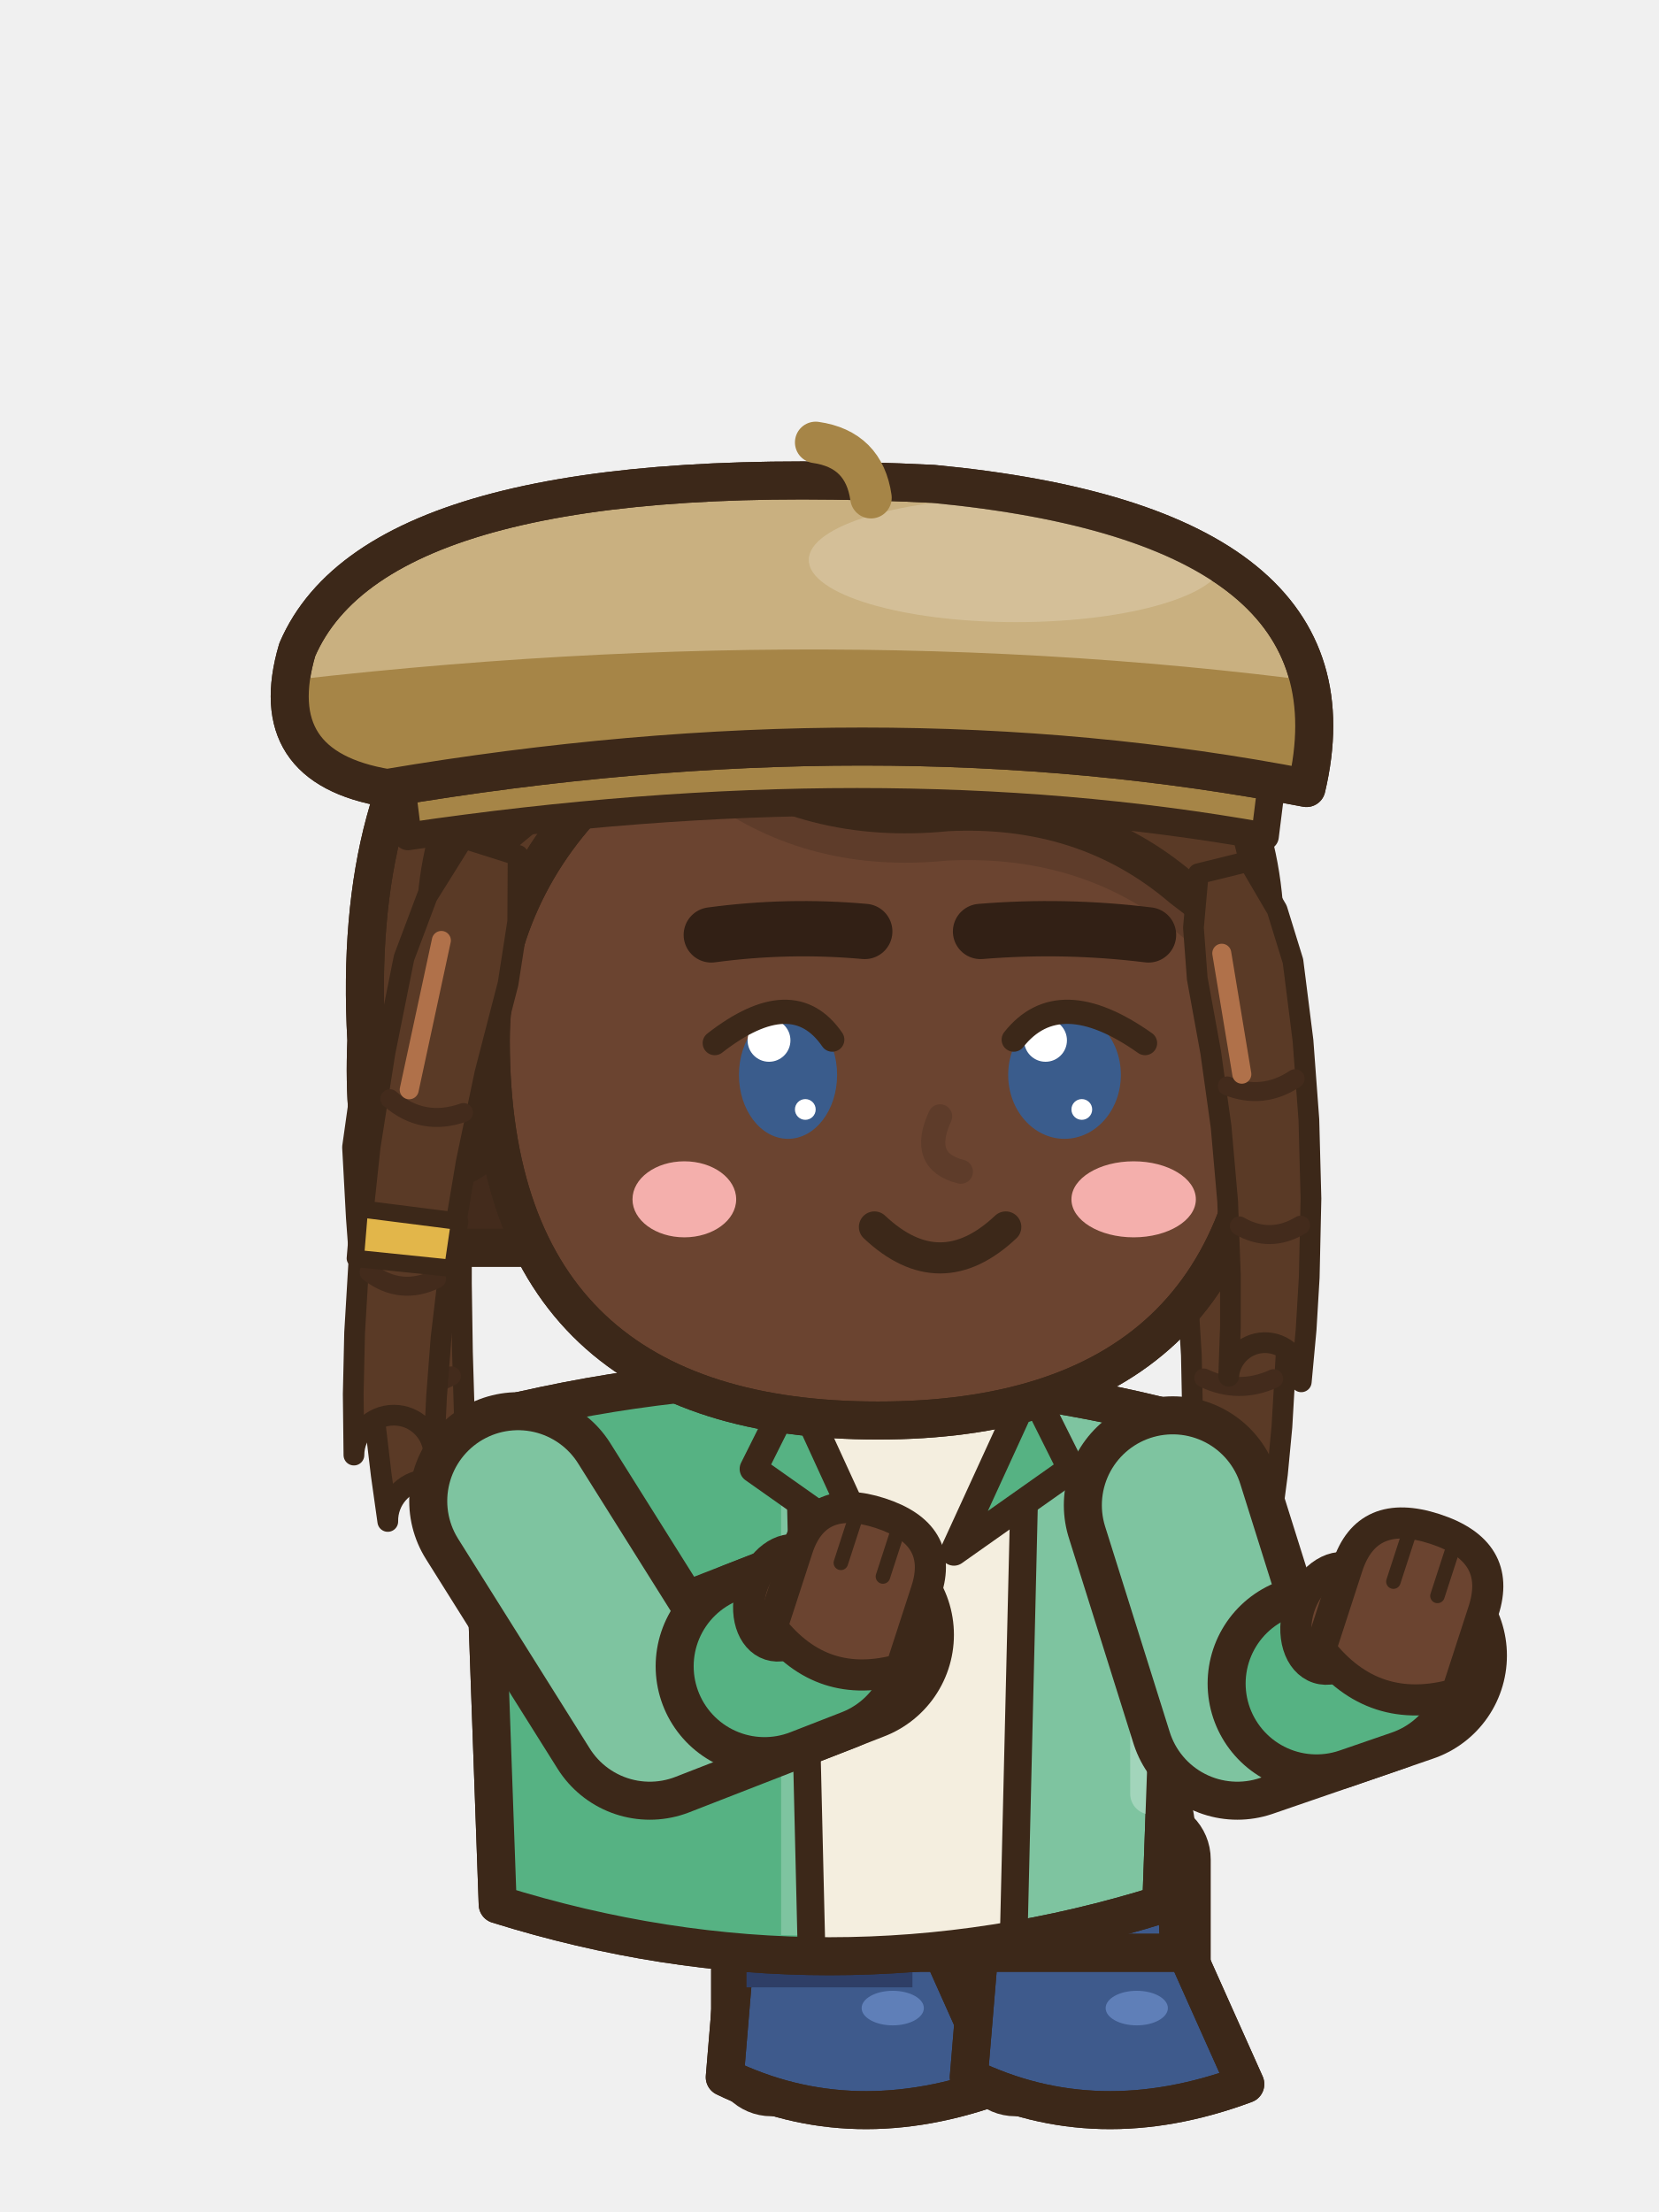
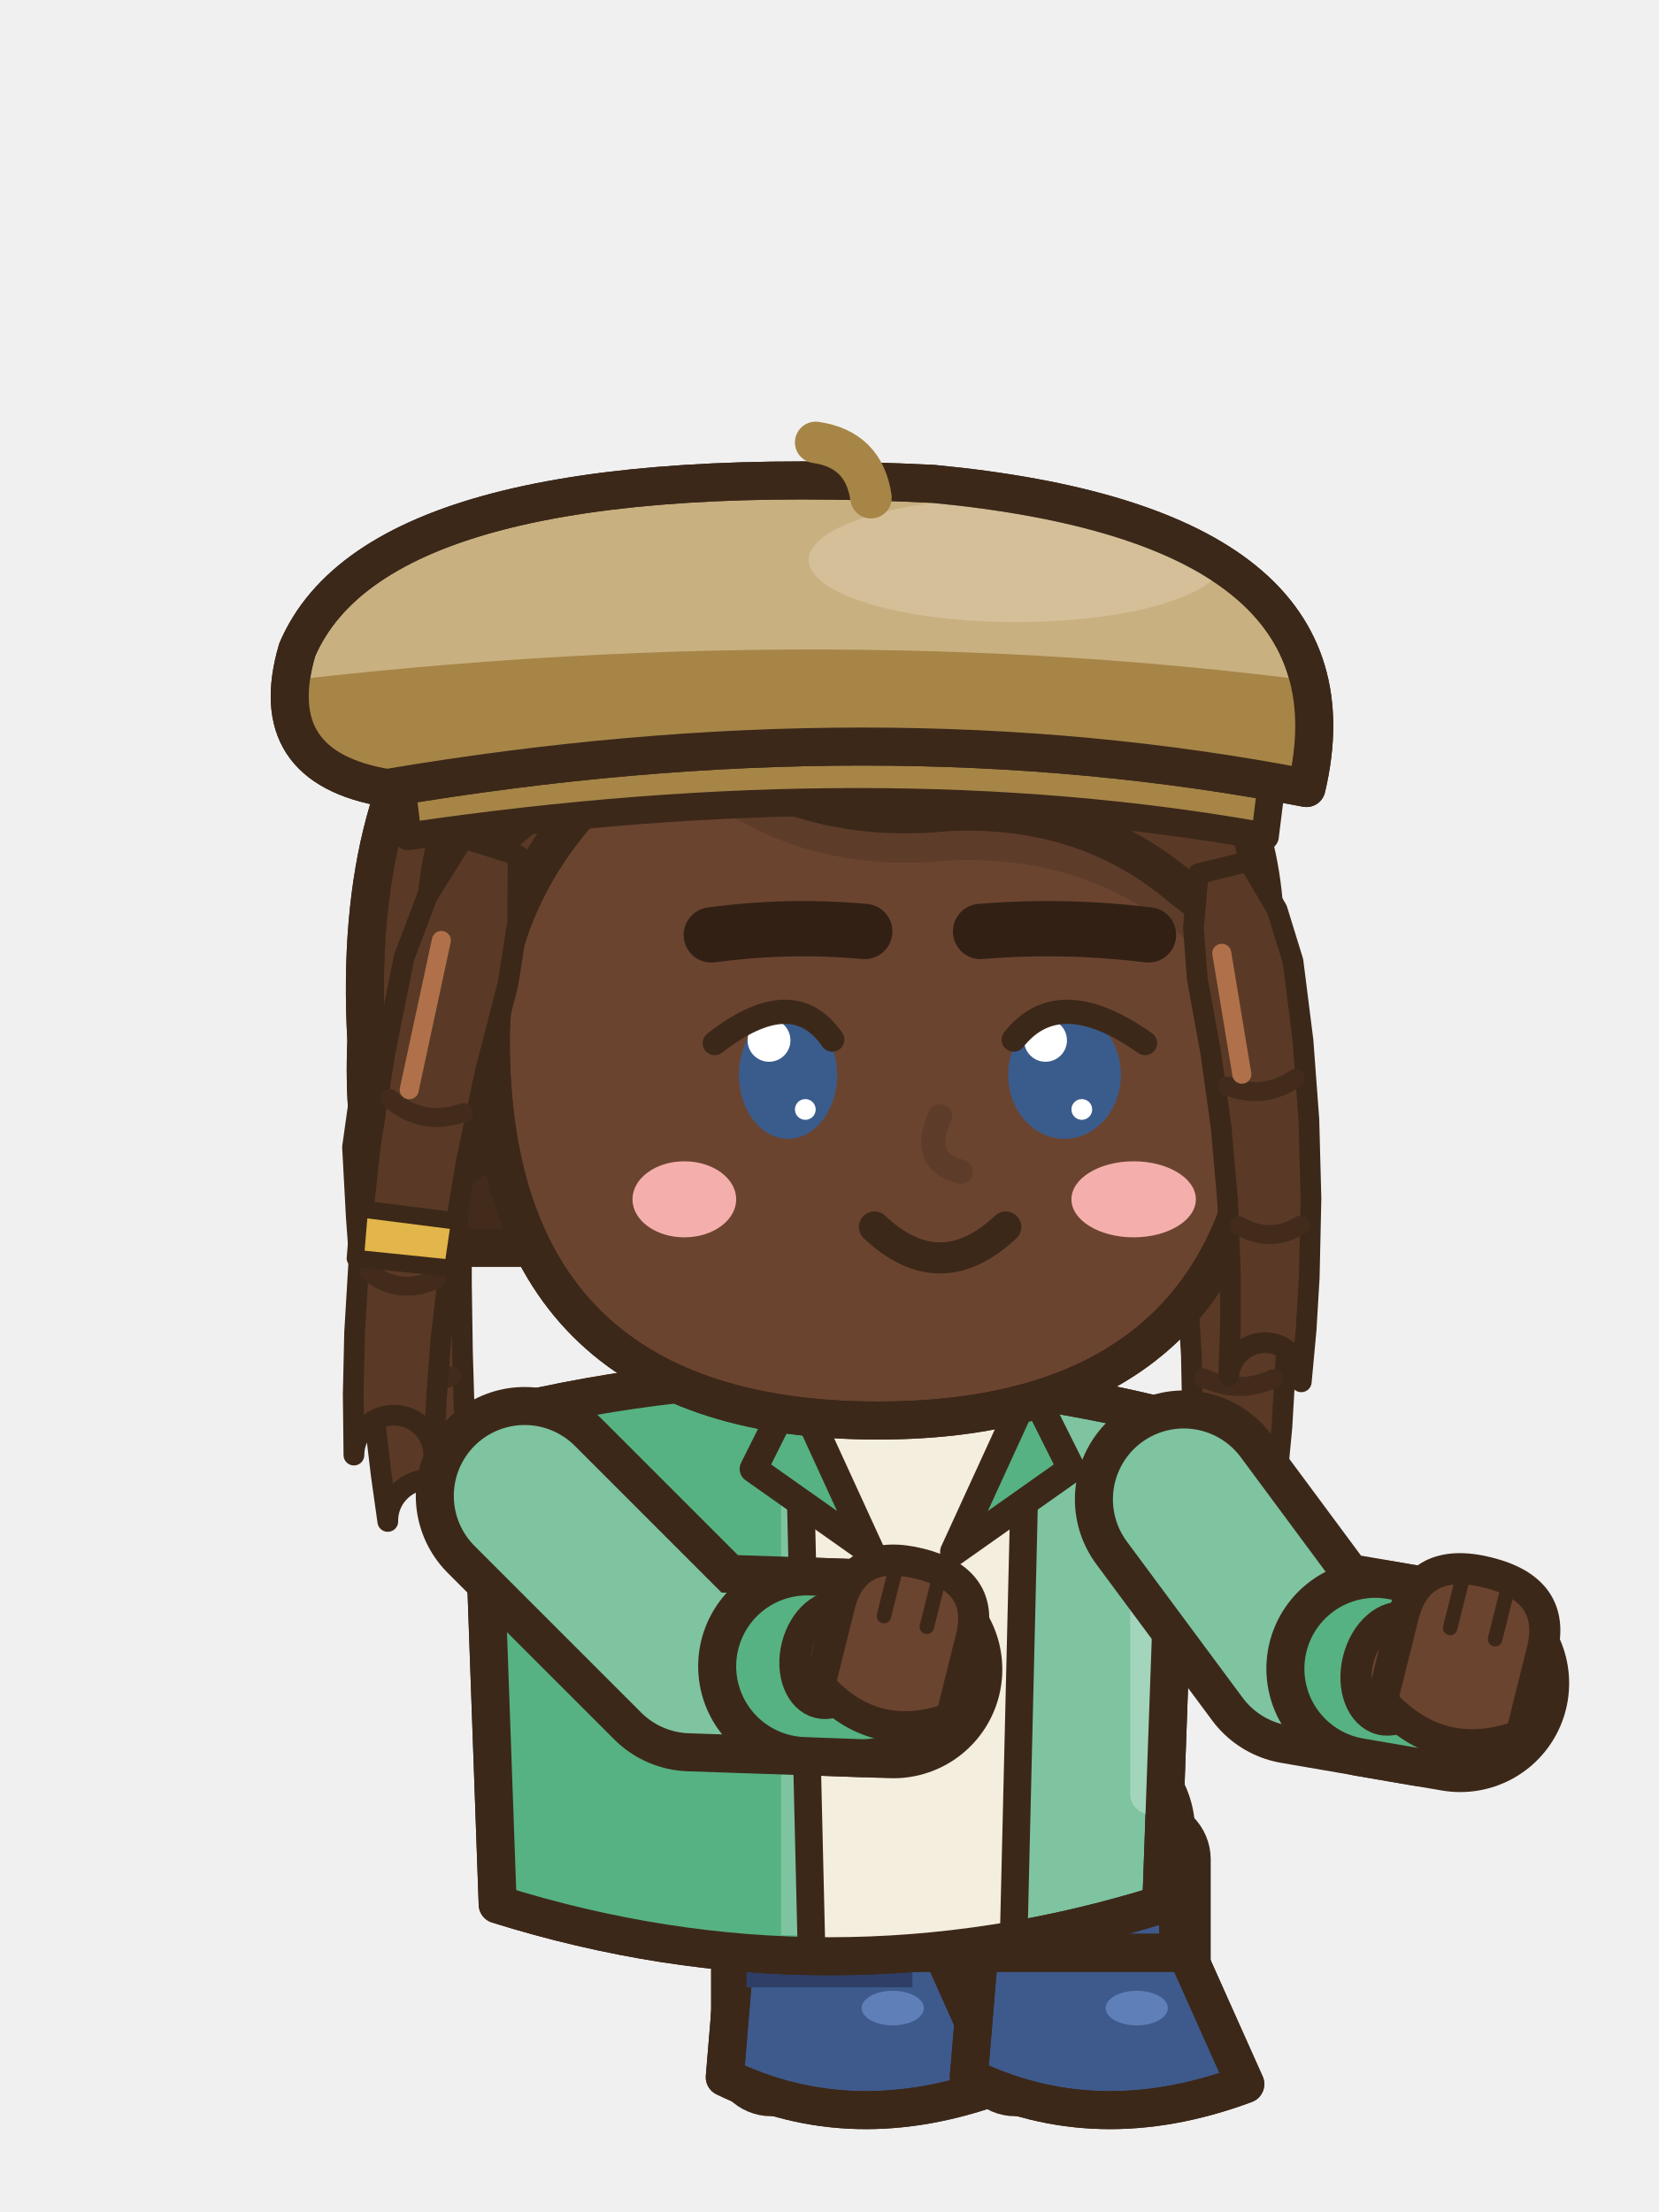
<svg xmlns="http://www.w3.org/2000/svg" width="48" height="64" viewBox="0 0 48 64">
  <g transform="translate(48 0) scale(-1 1)">
    <g transform="translate(0 8.5)">
      <path d="M12.17,21.84 L11.38,23.11 L10.98,24.47 L10.82,26.55 L10.76,28.64 L10.79,30.71 L10.91,32.78 L11.04,34.15 L11.22,35.52 A1.19,1.19 0 0,1 13.58,35.28 L13.58,35.28 L13.52,33.97 L13.49,32.66 L13.53,30.71 L13.65,28.76 L13.85,26.83 L14.15,24.89 L14.14,23.57 L13.83,22.16 Z" fill="#5A3A26" stroke="#3C2819" stroke-width="0.6" stroke-linejoin="round" stroke-linecap="round" />
      <path d="M11.15,27.55 Q12.23,28.1 13.37,27.7 M11.15,31.39 Q12.17,31.85 13.17,31.37" fill="none" stroke="#432B1C" stroke-width=".55" stroke-linecap="round" />
      <line x1="13.28" y1="24.24" x2="12.88" y2="27.4" stroke="#B0714A" stroke-width="0.55" stroke-linecap="round" />
      <path d="M35.35,22.01 L34.81,23.34 L34.61,24.67 L34.65,26.65 L34.65,28.64 L34.62,30.62 L34.56,32.62 L34.5,33.95 L34.42,35.28 A1.19,1.19 0 0,1 36.78,35.52 L36.78,35.52 L36.97,34.17 L37.13,32.82 L37.36,30.8 L37.54,28.76 L37.69,26.73 L37.8,24.69 L37.61,23.34 L37.05,21.99 Z" fill="#5A3A26" stroke="#3C2819" stroke-width="0.6" stroke-linejoin="round" stroke-linecap="round" />
      <path d="M35.03,27.59 Q36.12,28.1 37.25,27.67 M34.94,31.31 Q35.91,31.85 36.95,31.45" fill="none" stroke="#432B1C" stroke-width=".55" stroke-linecap="round" />
      <line x1="36.86" y1="24.15" x2="36.75" y2="27.38" stroke="#B0714A" stroke-width="0.55" stroke-linecap="round" />
    </g>
    <line x1="27.93" y1="52.6" x2="23.73" y2="53" stroke="#3C2819" stroke-width="6.5" stroke-linecap="round" />
    <line x1="27.93" y1="52.6" x2="23.73" y2="53" stroke="#6B4430" stroke-width="4.3" stroke-linecap="round" />
    <rect x="21.48" y="53" width="4.5" height="4.7" rx="1.6" fill="#6B4430" stroke="#3C2819" stroke-width="1.1" stroke-linejoin="round" stroke-linecap="round" />
    <rect x="24.38" y="53.6" width="1.1" height="3.1" rx="0.5" fill="#5E3C2A" />
    <rect x="20.58" y="52.6" width="6.3" height="8.08" rx="1.2" fill="#2E3E66" stroke="#3C2819" stroke-width="1.1" />
    <rect x="24.98" y="53.2" width="1.2" height="6.88" rx="0.5" fill="#243050" />
    <line x1="21.28" y1="59.48" x2="26.18" y2="59.48" stroke="#243050" stroke-width="0.6" stroke-linecap="round" />
    <path d="M21.08,53.3 L26.38,53.3 L26.58,57.9 L20.88,57.9 Z" fill="#3E5A8C" stroke="#3C2819" stroke-width="1.1" stroke-linejoin="round" stroke-linecap="round" />
    <clipPath id="v11seassistendre1tg237565">
      <path d="M21.08,53.3 L26.38,53.3 L26.58,57.9 L20.88,57.9 Z" />
    </clipPath>
    <g clip-path="url(#v11seassistendre1tg237565)">
      <rect x="24.78" y="53.3" width="2" height="5.2" fill="#2D4165" />
    </g>
    <path d="M21.08,53.3 L26.38,53.3 L26.58,57.9 L20.88,57.9 Z" fill="none" stroke="#3C2819" stroke-width="1.1" stroke-linejoin="round" stroke-linecap="round" />
    <path d="M21.28,54.2 L26.18,54.2" stroke="#2D4165" stroke-width=".6" />
    <path d="M20.73,56.5 L26.73,56.5 L27.03,60.1 Q23.33,61.9 19.03,60.3 Z" fill="#3E5A8C" stroke="#3C2819" stroke-width="1.1" stroke-linejoin="round" stroke-linecap="round" />
    <clipPath id="v11seassistendre1s237565">
      <path d="M20.73,56.5 L26.73,56.5 L27.03,60.1 Q23.33,61.9 19.03,60.3 Z" />
    </clipPath>
    <g clip-path="url(#v11seassistendre1s237565)">
      <path d="M18.93,59.8 Q23.33,61.5 27.13,59.6 L27.13,62.1 L18.93,62.1 Z" fill="#2D4165" />
    </g>
    <path d="M20.73,56.5 L26.73,56.5 L27.03,60.1 Q23.33,61.9 19.03,60.3 Z" fill="none" stroke="#3C2819" stroke-width="1.1" stroke-linejoin="round" stroke-linecap="round" />
    <ellipse cx="22.17" cy="58.1" rx="0.9" ry="0.5" fill="#5F7FB8" stroke="none" />
    <line x1="20.87" y1="52.6" x2="16.67" y2="53" stroke="#3C2819" stroke-width="6.5" stroke-linecap="round" />
    <line x1="20.87" y1="52.6" x2="16.67" y2="53" stroke="#6B4430" stroke-width="4.3" stroke-linecap="round" />
    <rect x="14.42" y="53" width="4.5" height="4.7" rx="1.6" fill="#6B4430" stroke="#3C2819" stroke-width="1.1" stroke-linejoin="round" stroke-linecap="round" />
    <rect x="17.32" y="53.6" width="1.1" height="3.1" rx="0.5" fill="#5E3C2A" />
    <rect x="13.52" y="52.6" width="6.3" height="8.08" rx="1.2" fill="#2E3E66" stroke="#3C2819" stroke-width="1.1" />
    <rect x="17.92" y="53.2" width="1.2" height="6.88" rx="0.5" fill="#243050" />
    <line x1="14.22" y1="59.48" x2="19.12" y2="59.48" stroke="#243050" stroke-width="0.6" stroke-linecap="round" />
    <path d="M14.02,53.3 L19.32,53.3 L19.52,57.9 L13.82,57.9 Z" fill="#3E5A8C" stroke="#3C2819" stroke-width="1.1" stroke-linejoin="round" stroke-linecap="round" />
    <clipPath id="v11seassistendre1tg167565">
      <path d="M14.02,53.3 L19.32,53.3 L19.52,57.9 L13.82,57.9 Z" />
    </clipPath>
    <g clip-path="url(#v11seassistendre1tg167565)">
      <rect x="17.72" y="53.3" width="2" height="5.2" fill="#2D4165" />
    </g>
    <path d="M14.02,53.3 L19.32,53.3 L19.52,57.9 L13.82,57.9 Z" fill="none" stroke="#3C2819" stroke-width="1.1" stroke-linejoin="round" stroke-linecap="round" />
    <path d="M14.22,54.2 L19.12,54.2" stroke="#2D4165" stroke-width=".6" />
    <path d="M13.67,56.5 L19.67,56.5 L19.97,60.1 Q16.27,61.9 11.97,60.3 Z" fill="#3E5A8C" stroke="#3C2819" stroke-width="1.1" stroke-linejoin="round" stroke-linecap="round" />
    <clipPath id="v11seassistendre1s167565">
      <path d="M13.67,56.5 L19.67,56.5 L19.97,60.1 Q16.27,61.9 11.97,60.3 Z" />
    </clipPath>
    <g clip-path="url(#v11seassistendre1s167565)">
      <path d="M11.87,59.8 Q16.27,61.5 20.07,59.6 L20.07,62.1 L11.87,62.1 Z" fill="#2D4165" />
    </g>
    <path d="M13.67,56.5 L19.67,56.5 L19.97,60.1 Q16.27,61.9 11.97,60.3 Z" fill="none" stroke="#3C2819" stroke-width="1.1" stroke-linejoin="round" stroke-linecap="round" />
    <ellipse cx="15.11" cy="58.1" rx="0.9" ry="0.5" fill="#5F7FB8" stroke="none" />
    <g transform="translate(0 8.5)">
      <rect x="21.6" y="44.4" width="4.8" height="4.6" fill="#2E3E66" />
      <path d="M13.9,32.6 Q24,30 34.1,32.6 Q33.85,39.6 33.6,46.6 Q24,49.6 14.4,46.6 Q14.15,39.6 13.9,32.6 Z" fill="#7EC4A0" stroke="#3C2819" stroke-width="1.1" stroke-linejoin="round" stroke-linecap="round" />
      <clipPath id="v11seassistendre1t">
        <path d="M13.9,32.6 Q24,30 34.1,32.6 Q33.85,39.6 33.6,46.6 Q24,49.6 14.4,46.6 Q14.15,39.6 13.9,32.6 Z" />
      </clipPath>
      <g clip-path="url(#v11seassistendre1t)">
        <rect x="25.4" y="30" width="14" height="22" fill="#56B283" />
        <path d="M8,46 Q24,49 40,46 L40,52 L8,52 Z" fill="#56B283" />
        <rect x="14" y="34" width="1.3" height="10" rx="0.6" fill="#A2D5BB" />
        <path d="M18.2,31.6 L25,31.6 L24.6,49 L18.6,49 Z" fill="#F4EEDF" />
        <line x1="18.3" y1="32" x2="18.7" y2="48.8" stroke="#3C2819" stroke-width="0.8" stroke-linecap="round" />
        <line x1="24.9" y1="32" x2="24.5" y2="48.8" stroke="#3C2819" stroke-width="0.8" stroke-linecap="round" />
      </g>
      <path d="M13.9,32.6 Q24,30 34.1,32.6 Q33.85,39.6 33.6,46.6 Q24,49.6 14.4,46.6 Q14.15,39.6 13.9,32.6 Z" fill="none" stroke="#3C2819" stroke-width="1.1" stroke-linejoin="round" stroke-linecap="round" />
      <path d="M18.2,31.6 L20.4,36.4 L17,34 Z" fill="#56B283" stroke="#3C2819" stroke-width="0.8" stroke-linejoin="round" stroke-linecap="round" />
      <path d="M25,31.6 L22.8,36.4 L26.2,34 Z" fill="#56B283" stroke="#3C2819" stroke-width="0.8" stroke-linejoin="round" stroke-linecap="round" />
    </g>
-     <path d="M33.01,43.43 L29.2,49.5 L23.55,47.3" fill="none" stroke="#3C2819" stroke-width="6.3" stroke-linecap="round" stroke-linejoin="round" />
-     <path d="M33.01,43.43 L29.2,49.5 L23.55,47.3" fill="none" stroke="#7EC4A0" stroke-width="4.1" stroke-linecap="round" stroke-linejoin="round" />
-     <line x1="25.88" y1="48.21" x2="24.39" y2="47.63" stroke="#3C2819" stroke-width="6.3" stroke-linecap="round" />
-     <line x1="25.88" y1="48.21" x2="24.39" y2="47.63" stroke="#56B283" stroke-width="4.1" stroke-linecap="round" />
-     <g transform="rotate(-18 23.35 46.3)">
-       <ellipse cx="25.21" cy="46.83" rx="1.01" ry="1.43" fill="#6B4430" stroke="#3C2819" stroke-width="0.9" stroke-linejoin="round" stroke-linecap="round" />
-       <path d="M21.39,47.76 L21.39,45.37 Q21.39,43.65 23.35,43.65 Q25.31,43.65 25.31,45.37 L25.31,47.76 Q23.35,49.08 21.39,47.76 Z" fill="#6B4430" stroke="#3C2819" stroke-width="0.9" stroke-linejoin="round" stroke-linecap="round" />
-       <line x1="22.71" y1="44" x2="22.71" y2="45.37" stroke="#3C2819" stroke-width="0.42" stroke-linecap="round" />
-       <line x1="23.99" y1="44" x2="23.99" y2="45.37" stroke="#3C2819" stroke-width="0.42" stroke-linecap="round" />
+     <path d="M32.82,43.28 L28,48.1 L22.15,48.3" fill="none" stroke="#3C2819" stroke-width="6.3" stroke-linecap="round" stroke-linejoin="round" />
+     <path d="M32.82,43.28 L28,48.1 L22.15,48.3" fill="none" stroke="#7EC4A0" stroke-width="4.1" stroke-linecap="round" stroke-linejoin="round" />
+     <line x1="24.65" y1="48.21" x2="23.05" y2="48.27" stroke="#3C2819" stroke-width="6.3" stroke-linecap="round" />
+     <line x1="24.65" y1="48.21" x2="23.05" y2="48.27" stroke="#56B283" stroke-width="4.1" stroke-linecap="round" />
+     <g transform="rotate(-14 22.15 48.3)">
+       <ellipse cx="24.01" cy="48.33" rx="1.01" ry="1.43" fill="#6B4430" stroke="#3C2819" stroke-width="0.9" stroke-linejoin="round" stroke-linecap="round" />
+       <path d="M20.19,49.26 L20.19,46.87 Q20.19,45.15 22.15,45.15 Q24.11,45.15 24.11,46.87 L24.11,49.26 Q22.15,50.58 20.19,49.26 Z" fill="#6B4430" stroke="#3C2819" stroke-width="0.9" stroke-linejoin="round" stroke-linecap="round" />
+       <line x1="21.51" y1="45.5" x2="21.51" y2="46.87" stroke="#3C2819" stroke-width="0.42" stroke-linecap="round" />
+       <line x1="22.79" y1="45.5" x2="22.79" y2="46.87" stroke="#3C2819" stroke-width="0.42" stroke-linecap="round" />
    </g>
-     <path d="M14.07,43.55 L12.2,49.5 L7.55,47.9" fill="none" stroke="#3C2819" stroke-width="6.3" stroke-linecap="round" stroke-linejoin="round" />
-     <path d="M14.07,43.55 L12.2,49.5 L7.55,47.9" fill="none" stroke="#7EC4A0" stroke-width="4.1" stroke-linecap="round" stroke-linejoin="round" />
-     <line x1="9.91" y1="48.71" x2="8.4" y2="48.19" stroke="#3C2819" stroke-width="6.3" stroke-linecap="round" />
-     <line x1="9.91" y1="48.71" x2="8.4" y2="48.19" stroke="#56B283" stroke-width="4.1" stroke-linecap="round" />
-     <g transform="rotate(-18 7.35 46.9)">
-       <ellipse cx="9.32" cy="47.46" rx="1.06" ry="1.51" fill="#6B4430" stroke="#3C2819" stroke-width="0.9" stroke-linejoin="round" stroke-linecap="round" />
-       <path d="M5.28,48.44 L5.28,45.92 Q5.28,44.1 7.35,44.1 Q9.42,44.1 9.42,45.92 L9.42,48.44 Q7.35,49.84 5.28,48.44 Z" fill="#6B4430" stroke="#3C2819" stroke-width="0.9" stroke-linejoin="round" stroke-linecap="round" />
-       <line x1="6.68" y1="44.45" x2="6.68" y2="45.92" stroke="#3C2819" stroke-width="0.42" stroke-linecap="round" />
-       <line x1="8.02" y1="44.45" x2="8.02" y2="45.92" stroke="#3C2819" stroke-width="0.42" stroke-linecap="round" />
+     <path d="M13.75,43.38 L10.4,47.9 L5.75,48.7" fill="none" stroke="#3C2819" stroke-width="6.3" stroke-linecap="round" stroke-linejoin="round" />
+     <path d="M13.75,43.38 L10.4,47.9 L5.75,48.7" fill="none" stroke="#7EC4A0" stroke-width="4.1" stroke-linecap="round" stroke-linejoin="round" />
+     <line x1="8.21" y1="48.28" x2="6.64" y2="48.55" stroke="#3C2819" stroke-width="6.3" stroke-linecap="round" />
+     <line x1="8.21" y1="48.28" x2="6.64" y2="48.55" stroke="#56B283" stroke-width="4.1" stroke-linecap="round" />
+     <g transform="rotate(-14 5.75 48.7)">
+       <ellipse cx="7.72" cy="48.76" rx="1.06" ry="1.51" fill="#6B4430" stroke="#3C2819" stroke-width="0.9" stroke-linejoin="round" stroke-linecap="round" />
+       <path d="M3.68,49.74 L3.68,47.22 Q3.68,45.4 5.75,45.4 Q7.82,45.4 7.82,47.22 L7.82,49.74 Q5.75,51.14 3.68,49.74 Z" fill="#6B4430" stroke="#3C2819" stroke-width="0.9" stroke-linejoin="round" stroke-linecap="round" />
+       <line x1="5.08" y1="45.75" x2="5.08" y2="47.22" stroke="#3C2819" stroke-width="0.42" stroke-linecap="round" />
+       <line x1="6.42" y1="45.75" x2="6.42" y2="47.22" stroke="#3C2819" stroke-width="0.42" stroke-linecap="round" />
    </g>
    <g transform="translate(0 8.5)">
      <path d="M12,21.6 Q10.6,7.2 24,6.8 Q38.2,7.2 37.4,21.6 Q37.6,26.4 35.6,27.6 L14,27.6 Q12.2,26.4 12,21.6 Z" fill="#5A3A26" stroke="#3C2819" stroke-width="1.1" stroke-linejoin="round" stroke-linecap="round" />
      <clipPath id="v11seassistendre1h">
        <path d="M12,21.6 Q10.6,7.2 24,6.8 Q38.2,7.2 37.4,21.6 Q37.6,26.4 35.6,27.6 L14,27.6 Q12.2,26.4 12,21.6 Z" />
      </clipPath>
      <g clip-path="url(#v11seassistendre1h)">
        <rect x="8" y="24.6" width="32" height="10" fill="#432B1C" />
      </g>
      <path d="M12,21.6 Q10.6,7.2 24,6.8 Q38.2,7.2 37.4,21.6 Q37.6,26.4 35.6,27.6 L14,27.6 Q12.2,26.4 12,21.6 Z" fill="none" stroke="#3C2819" stroke-width="1.1" stroke-linejoin="round" stroke-linecap="round" />
      <ellipse cx="35" cy="23.2" rx="1.5" ry="2.1" fill="#6B4430" stroke="#3C2819" stroke-width="1.1" stroke-linejoin="round" stroke-linecap="round" />
      <path d="M11.4,21.6 C11.4,29.2 15.5,32.6 22.6,32.6 C29.7,32.6 33.8,29.2 33.8,21.6 a11.2,10.4 0 1,0 -22.4,0 Z" fill="#6B4430" stroke="#3C2819" stroke-width="1.1" stroke-linejoin="round" stroke-linecap="round" />
      <clipPath id="v11seassistendre1f">
        <path d="M11.4,21.6 C11.4,29.2 15.5,32.6 22.6,32.6 C29.7,32.6 33.8,29.2 33.8,21.6 a11.2,10.4 0 1,0 -22.4,0 Z" />
      </clipPath>
      <g clip-path="url(#v11seassistendre1f)">
        <path d="M11.4,19.4 Q11,9.6 23,9 Q35,9.4 35.4,18 Q32.6,13.6 27.6,13.2 Q24.6,15.4 20.6,15 Q16.6,14.8 13.8,17.2 Q12.2,18.4 11.4,19.4 Z" fill="#5E3C2A" transform="translate(0 1.4)" />
        <ellipse cx="15.2" cy="26.2" rx="1.8" ry="1.1" fill="#F4AFAC" stroke="none" />
        <ellipse cx="28.2" cy="26.2" rx="1.5" ry="1.1" fill="#F4AFAC" stroke="none" />
      </g>
      <path d="M11.4,21.6 C11.4,29.2 15.5,32.6 22.6,32.6 C29.7,32.6 33.8,29.2 33.8,21.6 a11.2,10.4 0 1,0 -22.4,0 Z" fill="none" stroke="#3C2819" stroke-width="1.1" stroke-linejoin="round" stroke-linecap="round" />
      <path d="M20.8,23.8 Q21.4,25.1 20.2,25.4" fill="none" stroke="#5E3C2A" stroke-width=".7" stroke-linecap="round" />
      <path d="M11.4,19.4 Q11,9.6 23,9 Q35,9.4 35.4,18 Q32.6,13.6 27.6,13.2 Q24.6,15.4 20.6,15 Q16.6,14.8 13.8,17.2 Q12.2,18.4 11.4,19.4 Z" fill="#5A3A26" stroke="#3C2819" stroke-width="1.1" stroke-linejoin="round" stroke-linecap="round" />
      <clipPath id="v11seassistendre1sf">
        <path d="M11.4,19.4 Q11,9.6 23,9 Q35,9.4 35.4,18 Q32.6,13.6 27.6,13.2 Q24.6,15.4 20.6,15 Q16.6,14.8 13.8,17.2 Q12.2,18.4 11.4,19.4 Z" />
      </clipPath>
      <g clip-path="url(#v11seassistendre1sf)">
        <path d="M16.4,10.4 Q15.4,13.4 15.8,16.6 M20.6,9.6 Q20,12.6 20.4,15.4 M25.4,9.8 Q25.8,12.4 25.4,14.4 M30,11 Q31,13.4 31.4,15.6" fill="none" stroke="#3C2819" stroke-width="0.5" stroke-linejoin="round" stroke-linecap="round" />
      </g>
      <line x1="15.6" y1="11.4" x2="22.6" y2="9.6" stroke="#B0714A" stroke-width="1.3" stroke-linecap="round" />
      <path d="M11.87,16.42 L11.05,17.82 L10.59,19.31 L10.3,21.61 L10.13,23.9 L10.07,26.18 L10.12,28.46 L10.21,29.97 L10.35,31.48 A1.05,1.05 0 0,1 12.45,31.32 L12.45,31.32 L12.4,29.87 L12.4,28.42 L12.48,26.26 L12.67,24.1 L12.97,21.95 L13.36,19.81 L13.47,18.34 L13.33,16.78 Z" fill="#5A3A26" stroke="#3C2819" stroke-width="0.6" stroke-linejoin="round" stroke-linecap="round" />
      <path d="M10.53,22.71 Q11.46,23.33 12.49,22.92 M10.37,26.95 Q11.25,27.48 12.14,26.97" fill="none" stroke="#432B1C" stroke-width=".55" stroke-linecap="round" />
      <line x1="12.65" y1="19.08" x2="12.07" y2="22.58" stroke="#B0714A" stroke-width="0.55" stroke-linecap="round" />
      <path d="M33.01,16.25 L33.02,18.16 L33.3,19.96 L33.97,22.55 L34.51,25.12 L34.94,27.68 L35.24,30.22 L35.37,31.92 L35.45,33.6 A1.15,1.15 0 0,1 37.76,33.6 L37.76,33.6 L37.78,31.84 L37.74,30.06 L37.58,27.38 L37.29,24.68 L36.86,21.95 L36.31,19.21 L35.64,17.43 L34.59,15.75 Z" fill="#5A3A26" stroke="#3C2819" stroke-width="0.6" stroke-linejoin="round" stroke-linecap="round" />
      <path d="M34.59,23.69 Q35.77,24.11 36.72,23.29 M35.37,28.5 Q36.4,29.01 37.32,28.31" fill="none" stroke="#432B1C" stroke-width=".55" stroke-linecap="round" />
      <line x1="35.23" y1="18.71" x2="36.16" y2="23.03" stroke="#B0714A" stroke-width="0.55" stroke-linecap="round" />
      <path d="M34.7,26.84 L34.9,28.2 L37.72,27.91 L37.6,26.47 Z" fill="#E2B64A" stroke="#3C2819" stroke-width="0.5" stroke-linejoin="round" stroke-linecap="round" />
      <path d="M14.77,18.55 Q17.2,18.25 19.63,18.45" fill="none" stroke="#322015" stroke-width="1.6" stroke-linecap="round" />
      <path d="M27.42,18.55 Q25.2,18.25 22.98,18.45" fill="none" stroke="#322015" stroke-width="1.6" stroke-linecap="round" />
      <ellipse cx="17.2" cy="22.6" rx="1.63" ry="1.85" fill="#3A5C8C" stroke="none" />
      <ellipse cx="17.75" cy="21.6" rx="0.62" ry="0.62" fill="#FFFFFF" stroke="none" />
      <ellipse cx="16.7" cy="23.6" rx="0.3" ry="0.3" fill="#FFFFFF" stroke="none" />
      <ellipse cx="25.2" cy="22.6" rx="1.42" ry="1.85" fill="#3A5C8C" stroke="none" />
      <ellipse cx="25.75" cy="21.6" rx="0.62" ry="0.62" fill="#FFFFFF" stroke="none" />
      <ellipse cx="24.7" cy="23.6" rx="0.3" ry="0.3" fill="#FFFFFF" stroke="none" />
      <path d="M18.9,27 Q20.8,28.79 22.7,27" fill="none" stroke="#3C2819" stroke-width="0.9" stroke-linejoin="round" stroke-linecap="round" />
      <path d="M18.67,21.58 Q17.36,19.92 14.87,21.68" fill="none" stroke="#3C2819" stroke-width="0.7" stroke-linejoin="round" stroke-linecap="round" />
      <path d="M23.92,21.58 Q25.06,19.92 27.32,21.68" fill="none" stroke="#3C2819" stroke-width="0.7" stroke-linejoin="round" stroke-linecap="round" />
      <g transform="translate(0 1.3)">
        <path d="M11.2,12.8 Q22.6,10.8 36.4,12.8 L36.2,14.4 Q22.6,12.4 11.4,14.4 Z" fill="#A68547" stroke="#3C2819" stroke-width="0.8" stroke-linejoin="round" stroke-linecap="round" />
        <path d="M10.2,13 Q8.4,5.4 21,4.2 Q37,3.4 39.4,9 Q40.4,12.4 36.8,13 Q22.6,10.6 10.2,13 Z" fill="#C9B080" stroke="#3C2819" stroke-width="1.1" stroke-linejoin="round" stroke-linecap="round" />
        <clipPath id="v11seassistendre1brse">
          <path d="M10.2,13 Q8.4,5.4 21,4.2 Q37,3.4 39.4,9 Q40.4,12.4 36.8,13 Q22.6,10.6 10.2,13 Z" />
        </clipPath>
        <g clip-path="url(#v11seassistendre1brse)">
          <path d="M6.6,10.4 Q22.6,7.8 40.6,10 L40.6,16 L6.6,16 Z" fill="#A68547" />
          <ellipse cx="18.6" cy="6.4" rx="6" ry="1.8" fill="#DCCCAC" opacity=".55" />
        </g>
        <path d="M10.2,13 Q8.4,5.4 21,4.2 Q37,3.4 39.4,9 Q40.4,12.4 36.8,13 Q22.6,10.6 10.2,13 Z" fill="none" stroke="#3C2819" stroke-width="1.1" stroke-linejoin="round" stroke-linecap="round" />
        <path d="M22.8,4.6 Q23,3.2 24.4,3" fill="none" stroke="#A68547" stroke-width="1.2" stroke-linejoin="round" stroke-linecap="round" />
      </g>
    </g>
  </g>
</svg>
